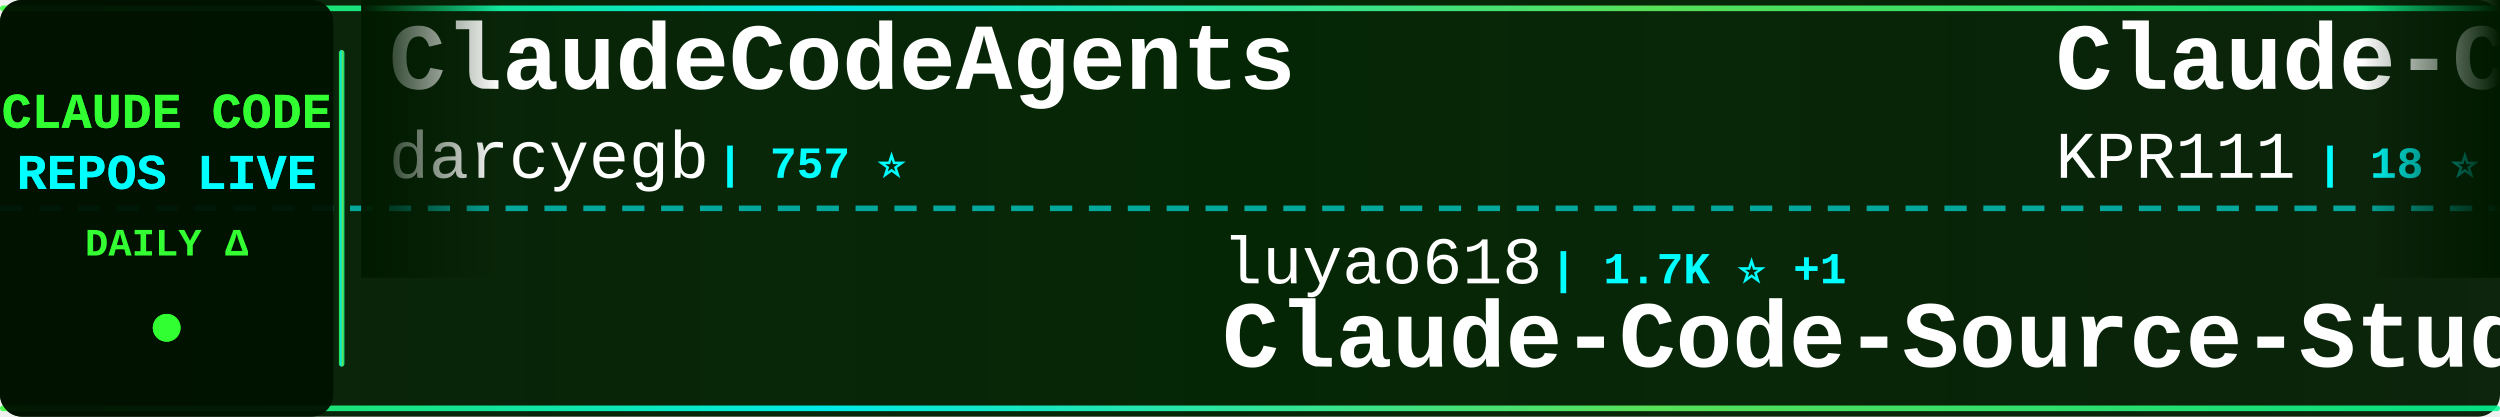
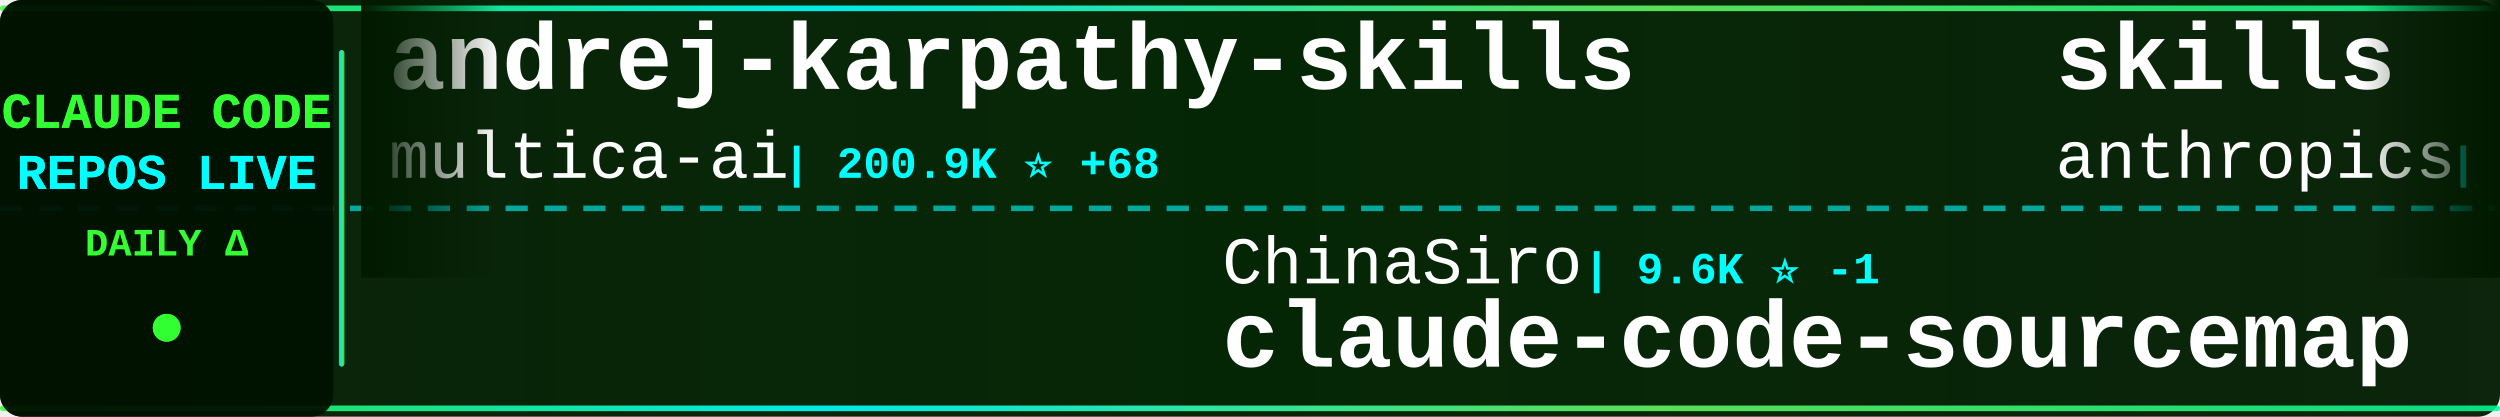
<svg xmlns="http://www.w3.org/2000/svg" width="900" height="150">
  <defs>
    <linearGradient id="tickerBg" x1="0%" y1="0%" x2="100%" y2="0%">
      <stop offset="0%" style="stop-color:#001a00;stop-opacity:0.95" />
      <stop offset="50%" style="stop-color:#002200;stop-opacity:0.98" />
      <stop offset="100%" style="stop-color:#001a00;stop-opacity:0.95" />
    </linearGradient>
    <linearGradient id="borderGrad" x1="0%" y1="0%" x2="100%" y2="0%">
      <stop offset="0%" style="stop-color:#33ff33;stop-opacity:0.85">
        <animate attributeName="stop-opacity" values="0.85;1;0.85" dur="2s" repeatCount="indefinite" />
      </stop>
      <stop offset="33%" style="stop-color:#00ffff;stop-opacity:0.9">
        <animate attributeName="stop-opacity" values="0.9;1;0.9" dur="2.2s" repeatCount="indefinite" />
      </stop>
      <stop offset="66%" style="stop-color:#66ff66;stop-opacity:0.85">
        <animate attributeName="stop-opacity" values="0.85;1;0.85" dur="1.8s" repeatCount="indefinite" />
      </stop>
      <stop offset="100%" style="stop-color:#00ff99;stop-opacity:0.85">
        <animate attributeName="stop-opacity" values="0.85;1;0.85" dur="2s" repeatCount="indefinite" />
      </stop>
    </linearGradient>
    <filter id="textGlow">
      <feGaussianBlur stdDeviation="0.1" result="coloredBlur" />
      <feMerge>
        <feMergeNode in="coloredBlur" />
        <feMergeNode in="SourceGraphic" />
      </feMerge>
    </filter>
    <filter id="metricGlow">
      <feGaussianBlur stdDeviation="0.2" result="coloredBlur" />
      <feMerge>
        <feMergeNode in="coloredBlur" />
        <feMergeNode in="SourceGraphic" />
      </feMerge>
    </filter>
    <linearGradient id="leftFade" x1="0%" y1="0%" x2="100%" y2="0%">
      <stop offset="0%" style="stop-color:#001a00;stop-opacity:1" />
      <stop offset="100%" style="stop-color:#001a00;stop-opacity:0" />
    </linearGradient>
    <linearGradient id="rightFade" x1="0%" y1="0%" x2="100%" y2="0%">
      <stop offset="0%" style="stop-color:#001a00;stop-opacity:0" />
      <stop offset="100%" style="stop-color:#001a00;stop-opacity:1" />
    </linearGradient>
  </defs>
  <rect width="900" height="150" fill="url(#tickerBg)" rx="8" />
  <rect x="0" y="2" width="900" height="2" fill="url(#borderGrad)" rx="1" />
  <rect x="0" y="146" width="900" height="2" fill="url(#borderGrad)" rx="1" />
  <line x1="0" y1="75" x2="900" y2="75" stroke="#00ffff" stroke-width="2" stroke-dasharray="8 6" opacity="0.6" />
  <rect x="0" y="0" width="120" height="150" fill="#001100" opacity="0.95" rx="8" />
  <text x="60" y="46" font-family="'Courier New', monospace" font-size="18" font-weight="bold" fill="#33ff33" text-anchor="middle" filter="url(#textGlow)">
    CLAUDE CODE
  </text>
  <text x="60" y="68" font-family="'Courier New', monospace" font-size="18" font-weight="bold" fill="#00ffff" text-anchor="middle" filter="url(#textGlow)">
    REPOS LIVE
  </text>
  <text x="60" y="92" font-family="'Courier New', monospace" font-size="14" font-weight="bold" fill="#33ff33" text-anchor="middle">
    DAILY Δ
  </text>
  <circle cx="60" cy="118" r="5" fill="#33ff33" filter="url(#metricGlow)">
    <animate attributeName="r" values="4;6;4" dur="1.5s" repeatCount="indefinite" />
    <animate attributeName="opacity" values="0.6;1;0.6" dur="1.5s" repeatCount="indefinite" />
  </circle>
  <rect x="122" y="18" width="2" height="114" fill="url(#borderGrad)" rx="1" />
  <clipPath id="tickerClip">
    <rect x="130" y="0" width="770" height="150" />
  </clipPath>
  <g clip-path="url(#tickerClip)">
    <g id="tickerItems">
      <animateTransform attributeName="transform" attributeType="XML" type="translate" from="0 0" to="-3000 0" dur="54s" repeatCount="indefinite" />
      <g transform="translate(0, 0)">
-         <text x="140" y="32" font-family="'Courier New', monospace" font-size="34" font-weight="bold" fill="#ffffff">ClaudeCodeAgents</text>
-         <text x="140" y="64" font-family="'Courier New', monospace" font-size="24" font-weight="normal" fill="#ffffff" opacity="1.0">darcyegb</text>
-         <text x="258" y="64" font-family="'Courier New', monospace" font-size="16" font-weight="bold" fill="#00ffff"> | 757 ⭐</text>
+         <text x="140" y="32" font-family="'Courier New', monospace" font-size="34" font-weight="bold" fill="#ffffff">andrej-karpathy-skills</text>
+         <text x="140" y="64" font-family="'Courier New', monospace" font-size="24" font-weight="normal" fill="#ffffff" opacity="1.0">multica-ai</text>
+         <text x="282" y="64" font-family="'Courier New', monospace" font-size="16" font-weight="bold" fill="#00ffff"> | 200.9K ⭐ +68</text>
      </g>
      <g transform="translate(300, 0)">
-         <text x="140" y="102" font-family="'Courier New', monospace" font-size="24" font-weight="normal" fill="#ffffff" opacity="1.0">luyao618</text>
-         <text x="258" y="102" font-family="'Courier New', monospace" font-size="16" font-weight="bold" fill="#00ffff"> | 1.7K ⭐ +1</text>
-         <text x="140" y="132" font-family="'Courier New', monospace" font-size="34" font-weight="bold" fill="#ffffff">Claude-Code-Source-Study</text>
+         <text x="140" y="102" font-family="'Courier New', monospace" font-size="24" font-weight="normal" fill="#ffffff" opacity="1.0">ChinaSiro</text>
+         <text x="270" y="102" font-family="'Courier New', monospace" font-size="16" font-weight="bold" fill="#00ffff"> | 9.6K ⭐ -1</text>
+         <text x="140" y="132" font-family="'Courier New', monospace" font-size="34" font-weight="bold" fill="#ffffff">claude-code-sourcemap</text>
      </g>
      <g transform="translate(600, 0)">
-         <text x="140" y="32" font-family="'Courier New', monospace" font-size="34" font-weight="bold" fill="#ffffff">Claude-Code</text>
-         <text x="140" y="64" font-family="'Courier New', monospace" font-size="24" font-weight="normal" fill="#ffffff" opacity="1.0">KPR111</text>
-         <text x="234" y="64" font-family="'Courier New', monospace" font-size="16" font-weight="bold" fill="#00ffff"> | 18 ⭐</text>
+         <text x="140" y="32" font-family="'Courier New', monospace" font-size="34" font-weight="bold" fill="#ffffff">skills</text>
+         <text x="140" y="64" font-family="'Courier New', monospace" font-size="24" font-weight="normal" fill="#ffffff" opacity="1.0">anthropics</text>
+         <text x="282" y="64" font-family="'Courier New', monospace" font-size="16" font-weight="bold" fill="#00ffff"> | 167.2K ⭐ +35</text>
      </g>
      <g transform="translate(900, 0)">
        <text x="140" y="102" font-family="'Courier New', monospace" font-size="24" font-weight="normal" fill="#ffffff" opacity="1.0">LING71671</text>
        <text x="270" y="102" font-family="'Courier New', monospace" font-size="16" font-weight="bold" fill="#00ffff"> | 934 ⭐</text>
        <text x="140" y="132" font-family="'Courier New', monospace" font-size="34" font-weight="bold" fill="#ffffff">Open-ClaudeCode</text>
      </g>
      <g transform="translate(1200, 0)">
-         <text x="140" y="32" font-family="'Courier New', monospace" font-size="34" font-weight="bold" fill="#ffffff">claude-code-hooks-master...</text>
-         <text x="140" y="64" font-family="'Courier New', monospace" font-size="24" font-weight="normal" fill="#ffffff" opacity="1.0">disler</text>
-         <text x="234" y="64" font-family="'Courier New', monospace" font-size="16" font-weight="bold" fill="#00ffff"> | 3.9K ⭐ +1</text>
+         <text x="140" y="32" font-family="'Courier New', monospace" font-size="34" font-weight="bold" fill="#ffffff">claude-code</text>
+         <text x="140" y="64" font-family="'Courier New', monospace" font-size="24" font-weight="normal" fill="#ffffff" opacity="1.0">alex000kim</text>
+         <text x="282" y="64" font-family="'Courier New', monospace" font-size="16" font-weight="bold" fill="#00ffff"> | 231 ⭐</text>
      </g>
      <g transform="translate(1500, 0)">
-         <text x="140" y="102" font-family="'Courier New', monospace" font-size="24" font-weight="normal" fill="#ffffff" opacity="1.0">T-Lab-CUHKSZ</text>
-         <text x="306" y="102" font-family="'Courier New', monospace" font-size="16" font-weight="bold" fill="#00ffff"> | 328 ⭐</text>
-         <text x="140" y="132" font-family="'Courier New', monospace" font-size="34" font-weight="bold" fill="#ffffff">claude-code</text>
+         <text x="140" y="102" font-family="'Courier New', monospace" font-size="24" font-weight="normal" fill="#ffffff" opacity="1.0">Windy3f3f3f3f</text>
+         <text x="318" y="102" font-family="'Courier New', monospace" font-size="16" font-weight="bold" fill="#00ffff"> | 2.5K ⭐ -1</text>
+         <text x="140" y="132" font-family="'Courier New', monospace" font-size="34" font-weight="bold" fill="#ffffff">claude-code-from-scratch</text>
      </g>
      <g transform="translate(1800, 0)">
-         <text x="140" y="32" font-family="'Courier New', monospace" font-size="34" font-weight="bold" fill="#ffffff">claude-code-source-build</text>
-         <text x="140" y="64" font-family="'Courier New', monospace" font-size="24" font-weight="normal" fill="#ffffff" opacity="1.0">andrew-kramer-inno</text>
-         <text x="378" y="64" font-family="'Courier New', monospace" font-size="16" font-weight="bold" fill="#00ffff"> | 593 ⭐</text>
+         <text x="140" y="32" font-family="'Courier New', monospace" font-size="34" font-weight="bold" fill="#ffffff">claude-code-reverse</text>
+         <text x="140" y="64" font-family="'Courier New', monospace" font-size="24" font-weight="normal" fill="#ffffff" opacity="1.0">Yuyz0112</text>
+         <text x="258" y="64" font-family="'Courier New', monospace" font-size="16" font-weight="bold" fill="#00ffff"> | 2.4K ⭐</text>
      </g>
      <g transform="translate(2100, 0)">
-         <text x="140" y="102" font-family="'Courier New', monospace" font-size="24" font-weight="normal" fill="#ffffff" opacity="1.0">JrCx7scC</text>
-         <text x="258" y="102" font-family="'Courier New', monospace" font-size="16" font-weight="bold" fill="#00ffff"> | 373 ⭐</text>
-         <text x="140" y="132" font-family="'Courier New', monospace" font-size="34" font-weight="bold" fill="#ffffff">claude-code-source</text>
+         <text x="140" y="102" font-family="'Courier New', monospace" font-size="24" font-weight="normal" fill="#ffffff" opacity="1.0">anthropics</text>
+         <text x="282" y="102" font-family="'Courier New', monospace" font-size="16" font-weight="bold" fill="#00ffff"> | 8.6K ⭐ +5</text>
+         <text x="140" y="132" font-family="'Courier New', monospace" font-size="34" font-weight="bold" fill="#ffffff">claude-code-action</text>
      </g>
      <g transform="translate(2400, 0)">
-         <text x="140" y="32" font-family="'Courier New', monospace" font-size="34" font-weight="bold" fill="#ffffff">claude-code-prompts</text>
-         <text x="140" y="64" font-family="'Courier New', monospace" font-size="24" font-weight="normal" fill="#ffffff" opacity="1.0">repowise-dev</text>
-         <text x="306" y="64" font-family="'Courier New', monospace" font-size="16" font-weight="bold" fill="#00ffff"> | 1.2K ⭐</text>
+         <text x="140" y="32" font-family="'Courier New', monospace" font-size="34" font-weight="bold" fill="#ffffff">claude-code-analysis</text>
+         <text x="140" y="64" font-family="'Courier New', monospace" font-size="24" font-weight="normal" fill="#ffffff" opacity="1.0">liuup</text>
+         <text x="222" y="64" font-family="'Courier New', monospace" font-size="16" font-weight="bold" fill="#00ffff"> | 3.8K ⭐ +2</text>
      </g>
      <g transform="translate(2700, 0)">
-         <text x="140" y="102" font-family="'Courier New', monospace" font-size="24" font-weight="normal" fill="#ffffff" opacity="1.0">codeaashu</text>
-         <text x="270" y="102" font-family="'Courier New', monospace" font-size="16" font-weight="bold" fill="#00ffff"> | 3.2K ⭐</text>
-         <text x="140" y="132" font-family="'Courier New', monospace" font-size="34" font-weight="bold" fill="#ffffff">claude-code</text>
+         <text x="140" y="102" font-family="'Courier New', monospace" font-size="24" font-weight="normal" fill="#ffffff" opacity="1.0">lintsinghua</text>
+         <text x="294" y="102" font-family="'Courier New', monospace" font-size="16" font-weight="bold" fill="#00ffff"> | 4.1K ⭐</text>
+         <text x="140" y="132" font-family="'Courier New', monospace" font-size="34" font-weight="bold" fill="#ffffff">claude-code-book</text>
      </g>
      <g transform="translate(3000, 0)">
-         <text x="140" y="32" font-family="'Courier New', monospace" font-size="34" font-weight="bold" fill="#ffffff">ClaudeCodeAgents</text>
-         <text x="140" y="64" font-family="'Courier New', monospace" font-size="24" font-weight="normal" fill="#ffffff" opacity="1.0">darcyegb</text>
-         <text x="258" y="64" font-family="'Courier New', monospace" font-size="16" font-weight="bold" fill="#00ffff"> | 757 ⭐</text>
+         <text x="140" y="32" font-family="'Courier New', monospace" font-size="34" font-weight="bold" fill="#ffffff">andrej-karpathy-skills</text>
+         <text x="140" y="64" font-family="'Courier New', monospace" font-size="24" font-weight="normal" fill="#ffffff" opacity="1.0">multica-ai</text>
+         <text x="282" y="64" font-family="'Courier New', monospace" font-size="16" font-weight="bold" fill="#00ffff"> | 200.9K ⭐ +68</text>
      </g>
      <g transform="translate(3300, 0)">
-         <text x="140" y="102" font-family="'Courier New', monospace" font-size="24" font-weight="normal" fill="#ffffff" opacity="1.0">luyao618</text>
-         <text x="258" y="102" font-family="'Courier New', monospace" font-size="16" font-weight="bold" fill="#00ffff"> | 1.7K ⭐ +1</text>
-         <text x="140" y="132" font-family="'Courier New', monospace" font-size="34" font-weight="bold" fill="#ffffff">Claude-Code-Source-Study</text>
+         <text x="140" y="102" font-family="'Courier New', monospace" font-size="24" font-weight="normal" fill="#ffffff" opacity="1.0">ChinaSiro</text>
+         <text x="270" y="102" font-family="'Courier New', monospace" font-size="16" font-weight="bold" fill="#00ffff"> | 9.6K ⭐ -1</text>
+         <text x="140" y="132" font-family="'Courier New', monospace" font-size="34" font-weight="bold" fill="#ffffff">claude-code-sourcemap</text>
      </g>
      <g transform="translate(3600, 0)">
-         <text x="140" y="32" font-family="'Courier New', monospace" font-size="34" font-weight="bold" fill="#ffffff">Claude-Code</text>
-         <text x="140" y="64" font-family="'Courier New', monospace" font-size="24" font-weight="normal" fill="#ffffff" opacity="1.0">KPR111</text>
-         <text x="234" y="64" font-family="'Courier New', monospace" font-size="16" font-weight="bold" fill="#00ffff"> | 18 ⭐</text>
+         <text x="140" y="32" font-family="'Courier New', monospace" font-size="34" font-weight="bold" fill="#ffffff">skills</text>
+         <text x="140" y="64" font-family="'Courier New', monospace" font-size="24" font-weight="normal" fill="#ffffff" opacity="1.0">anthropics</text>
+         <text x="282" y="64" font-family="'Courier New', monospace" font-size="16" font-weight="bold" fill="#00ffff"> | 167.2K ⭐ +35</text>
      </g>
      <g transform="translate(3900, 0)">
        <text x="140" y="102" font-family="'Courier New', monospace" font-size="24" font-weight="normal" fill="#ffffff" opacity="1.0">LING71671</text>
        <text x="270" y="102" font-family="'Courier New', monospace" font-size="16" font-weight="bold" fill="#00ffff"> | 934 ⭐</text>
        <text x="140" y="132" font-family="'Courier New', monospace" font-size="34" font-weight="bold" fill="#ffffff">Open-ClaudeCode</text>
      </g>
    </g>
  </g>
  <rect x="130" y="0" width="50" height="100" fill="url(#leftFade)" />
  <rect x="850" y="0" width="50" height="100" fill="url(#rightFade)" />
</svg>
